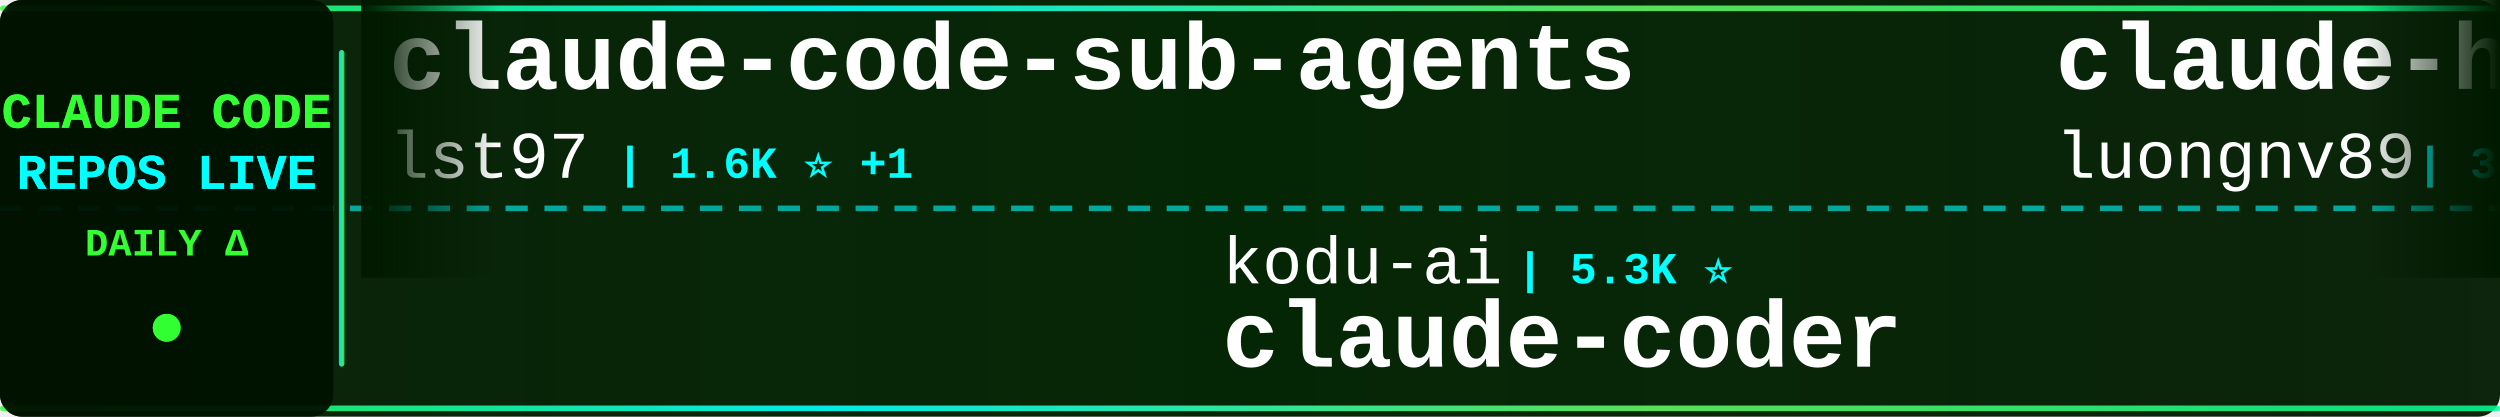
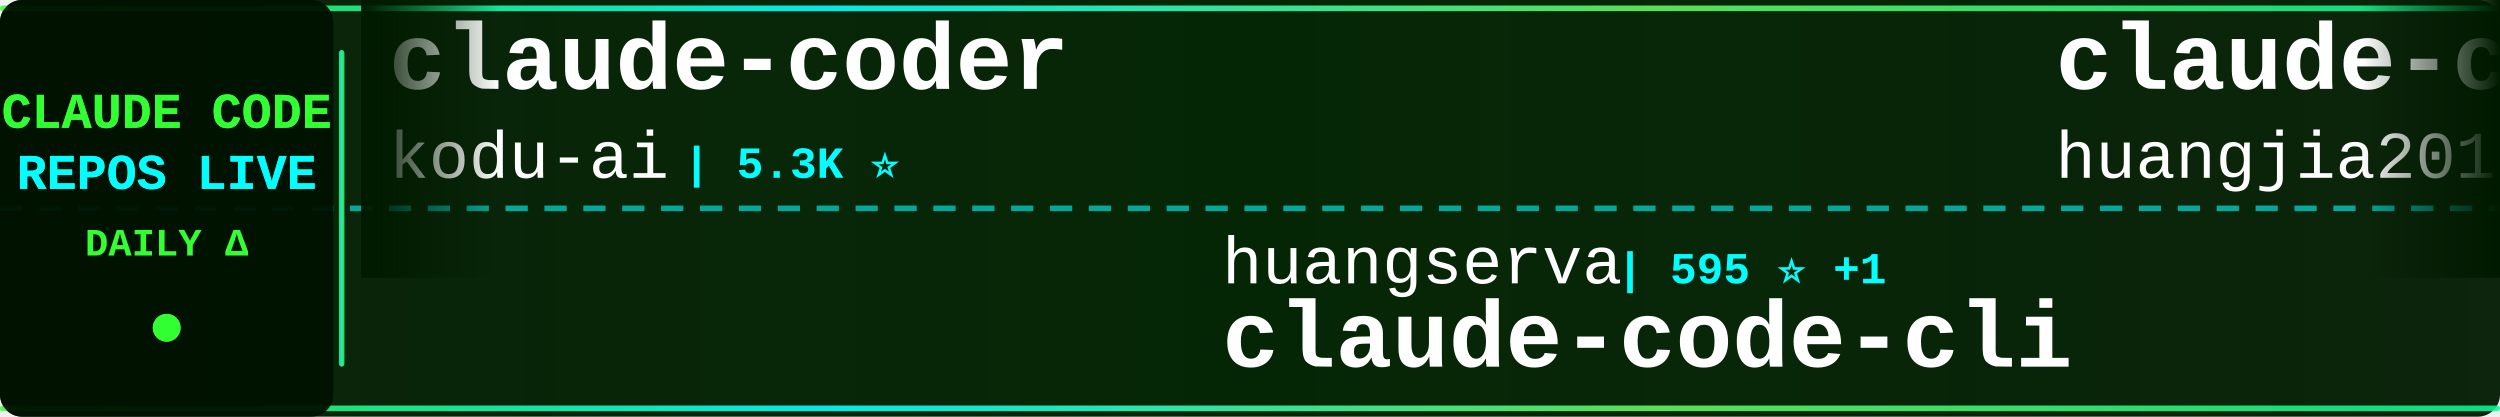
<svg xmlns="http://www.w3.org/2000/svg" width="900" height="150">
  <defs>
    <linearGradient id="tickerBg" x1="0%" y1="0%" x2="100%" y2="0%">
      <stop offset="0%" style="stop-color:#001a00;stop-opacity:0.95" />
      <stop offset="50%" style="stop-color:#002200;stop-opacity:0.98" />
      <stop offset="100%" style="stop-color:#001a00;stop-opacity:0.95" />
    </linearGradient>
    <linearGradient id="borderGrad" x1="0%" y1="0%" x2="100%" y2="0%">
      <stop offset="0%" style="stop-color:#33ff33;stop-opacity:0.85">
        <animate attributeName="stop-opacity" values="0.85;1;0.85" dur="2s" repeatCount="indefinite" />
      </stop>
      <stop offset="33%" style="stop-color:#00ffff;stop-opacity:0.9">
        <animate attributeName="stop-opacity" values="0.9;1;0.9" dur="2.2s" repeatCount="indefinite" />
      </stop>
      <stop offset="66%" style="stop-color:#66ff66;stop-opacity:0.85">
        <animate attributeName="stop-opacity" values="0.85;1;0.85" dur="1.8s" repeatCount="indefinite" />
      </stop>
      <stop offset="100%" style="stop-color:#00ff99;stop-opacity:0.85">
        <animate attributeName="stop-opacity" values="0.85;1;0.85" dur="2s" repeatCount="indefinite" />
      </stop>
    </linearGradient>
    <filter id="textGlow">
      <feGaussianBlur stdDeviation="0.1" result="coloredBlur" />
      <feMerge>
        <feMergeNode in="coloredBlur" />
        <feMergeNode in="SourceGraphic" />
      </feMerge>
    </filter>
    <filter id="metricGlow">
      <feGaussianBlur stdDeviation="0.2" result="coloredBlur" />
      <feMerge>
        <feMergeNode in="coloredBlur" />
        <feMergeNode in="SourceGraphic" />
      </feMerge>
    </filter>
    <linearGradient id="leftFade" x1="0%" y1="0%" x2="100%" y2="0%">
      <stop offset="0%" style="stop-color:#001a00;stop-opacity:1" />
      <stop offset="100%" style="stop-color:#001a00;stop-opacity:0" />
    </linearGradient>
    <linearGradient id="rightFade" x1="0%" y1="0%" x2="100%" y2="0%">
      <stop offset="0%" style="stop-color:#001a00;stop-opacity:0" />
      <stop offset="100%" style="stop-color:#001a00;stop-opacity:1" />
    </linearGradient>
  </defs>
  <rect width="900" height="150" fill="url(#tickerBg)" rx="8" />
  <rect x="0" y="2" width="900" height="2" fill="url(#borderGrad)" rx="1" />
  <rect x="0" y="146" width="900" height="2" fill="url(#borderGrad)" rx="1" />
  <line x1="0" y1="75" x2="900" y2="75" stroke="#00ffff" stroke-width="2" stroke-dasharray="8 6" opacity="0.6" />
  <rect x="0" y="0" width="120" height="150" fill="#001100" opacity="0.95" rx="8" />
  <text x="60" y="46" font-family="'Courier New', monospace" font-size="18" font-weight="bold" fill="#33ff33" text-anchor="middle" filter="url(#textGlow)">
    CLAUDE CODE
  </text>
  <text x="60" y="68" font-family="'Courier New', monospace" font-size="18" font-weight="bold" fill="#00ffff" text-anchor="middle" filter="url(#textGlow)">
    REPOS LIVE
  </text>
  <text x="60" y="92" font-family="'Courier New', monospace" font-size="14" font-weight="bold" fill="#33ff33" text-anchor="middle">
    DAILY Δ
  </text>
  <circle cx="60" cy="118" r="5" fill="#33ff33" filter="url(#metricGlow)">
    <animate attributeName="r" values="4;6;4" dur="1.5s" repeatCount="indefinite" />
    <animate attributeName="opacity" values="0.6;1;0.6" dur="1.5s" repeatCount="indefinite" />
  </circle>
  <rect x="122" y="18" width="2" height="114" fill="url(#borderGrad)" rx="1" />
  <clipPath id="tickerClip">
    <rect x="130" y="0" width="770" height="150" />
  </clipPath>
  <g clip-path="url(#tickerClip)">
    <g id="tickerItems">
      <animateTransform attributeName="transform" attributeType="XML" type="translate" from="0 0" to="-3000 0" dur="54s" repeatCount="indefinite" />
      <g transform="translate(0, 0)">
-         <text x="140" y="32" font-family="'Courier New', monospace" font-size="34" font-weight="bold" fill="#ffffff">claude-code-sub-agents</text>
-         <text x="140" y="64" font-family="'Courier New', monospace" font-size="24" font-weight="normal" fill="#ffffff" opacity="1.0">lst97</text>
-         <text x="222" y="64" font-family="'Courier New', monospace" font-size="16" font-weight="bold" fill="#00ffff"> | 1.6K ⭐ +1</text>
+         <text x="140" y="32" font-family="'Courier New', monospace" font-size="34" font-weight="bold" fill="#ffffff">claude-coder</text>
+         <text x="140" y="64" font-family="'Courier New', monospace" font-size="24" font-weight="normal" fill="#ffffff" opacity="1.0">kodu-ai</text>
+         <text x="246" y="64" font-family="'Courier New', monospace" font-size="16" font-weight="bold" fill="#00ffff"> | 5.3K ⭐</text>
      </g>
      <g transform="translate(300, 0)">
-         <text x="140" y="102" font-family="'Courier New', monospace" font-size="24" font-weight="normal" fill="#ffffff" opacity="1.0">kodu-ai</text>
-         <text x="246" y="102" font-family="'Courier New', monospace" font-size="16" font-weight="bold" fill="#00ffff"> | 5.3K ⭐</text>
-         <text x="140" y="132" font-family="'Courier New', monospace" font-size="34" font-weight="bold" fill="#ffffff">claude-coder</text>
+         <text x="140" y="102" font-family="'Courier New', monospace" font-size="24" font-weight="normal" fill="#ffffff" opacity="1.0">huangserva</text>
+         <text x="282" y="102" font-family="'Courier New', monospace" font-size="16" font-weight="bold" fill="#00ffff"> | 595 ⭐ +1</text>
+         <text x="140" y="132" font-family="'Courier New', monospace" font-size="34" font-weight="bold" fill="#ffffff">claude-code-cli</text>
      </g>
      <g transform="translate(600, 0)">
-         <text x="140" y="32" font-family="'Courier New', monospace" font-size="34" font-weight="bold" fill="#ffffff">claude-howto</text>
-         <text x="140" y="64" font-family="'Courier New', monospace" font-size="24" font-weight="normal" fill="#ffffff" opacity="1.0">luongnv89</text>
-         <text x="270" y="64" font-family="'Courier New', monospace" font-size="16" font-weight="bold" fill="#00ffff"> | 34.9K ⭐ +76</text>
+         <text x="140" y="32" font-family="'Courier New', monospace" font-size="34" font-weight="bold" fill="#ffffff">claude-code-engineering</text>
+         <text x="140" y="64" font-family="'Courier New', monospace" font-size="24" font-weight="normal" fill="#ffffff" opacity="1.0">huangjia2019</text>
+         <text x="306" y="64" font-family="'Courier New', monospace" font-size="16" font-weight="bold" fill="#00ffff"> | 767 ⭐ +8</text>
      </g>
      <g transform="translate(900, 0)">
-         <text x="140" y="102" font-family="'Courier New', monospace" font-size="24" font-weight="normal" fill="#ffffff" opacity="1.0">andrew-kramer-inno</text>
-         <text x="378" y="102" font-family="'Courier New', monospace" font-size="16" font-weight="bold" fill="#00ffff"> | 591 ⭐</text>
-         <text x="140" y="132" font-family="'Courier New', monospace" font-size="34" font-weight="bold" fill="#ffffff">claude-code-source-build</text>
+         <text x="140" y="102" font-family="'Courier New', monospace" font-size="24" font-weight="normal" fill="#ffffff" opacity="1.0">alejandrobalderas</text>
+         <text x="366" y="102" font-family="'Courier New', monospace" font-size="16" font-weight="bold" fill="#00ffff"> | 2.2K ⭐ +9</text>
+         <text x="140" y="132" font-family="'Courier New', monospace" font-size="34" font-weight="bold" fill="#ffffff">claude-code-from-source</text>
      </g>
      <g transform="translate(1200, 0)">
-         <text x="140" y="32" font-family="'Courier New', monospace" font-size="34" font-weight="bold" fill="#ffffff">awesome-claude-code-suba...</text>
-         <text x="140" y="64" font-family="'Courier New', monospace" font-size="24" font-weight="normal" fill="#ffffff" opacity="1.0">VoltAgent</text>
-         <text x="270" y="64" font-family="'Courier New', monospace" font-size="16" font-weight="bold" fill="#00ffff"> | 21.1K ⭐ +73</text>
+         <text x="140" y="32" font-family="'Courier New', monospace" font-size="34" font-weight="bold" fill="#ffffff">antigravity-awesome-skil...</text>
+         <text x="140" y="64" font-family="'Courier New', monospace" font-size="24" font-weight="normal" fill="#ffffff" opacity="1.0">sickn33</text>
+         <text x="246" y="64" font-family="'Courier New', monospace" font-size="16" font-weight="bold" fill="#00ffff"> | 39.6K ⭐ +126</text>
      </g>
      <g transform="translate(1500, 0)">
-         <text x="140" y="102" font-family="'Courier New', monospace" font-size="24" font-weight="normal" fill="#ffffff" opacity="1.0">guanshan</text>
-         <text x="258" y="102" font-family="'Courier New', monospace" font-size="16" font-weight="bold" fill="#00ffff"> | 60 ⭐</text>
-         <text x="140" y="132" font-family="'Courier New', monospace" font-size="34" font-weight="bold" fill="#ffffff">ClaudeCode</text>
+         <text x="140" y="102" font-family="'Courier New', monospace" font-size="24" font-weight="normal" fill="#ffffff" opacity="1.0">SeemSeam</text>
+         <text x="258" y="102" font-family="'Courier New', monospace" font-size="16" font-weight="bold" fill="#00ffff"> | 2.9K ⭐ +6</text>
+         <text x="140" y="132" font-family="'Courier New', monospace" font-size="34" font-weight="bold" fill="#ffffff">claude_codex_bridge</text>
      </g>
      <g transform="translate(1800, 0)">
-         <text x="140" y="32" font-family="'Courier New', monospace" font-size="34" font-weight="bold" fill="#ffffff">claude-code-telegram</text>
-         <text x="140" y="64" font-family="'Courier New', monospace" font-size="24" font-weight="normal" fill="#ffffff" opacity="1.0">RichardAtCT</text>
-         <text x="294" y="64" font-family="'Courier New', monospace" font-size="16" font-weight="bold" fill="#00ffff"> | 2.7K ⭐ +7</text>
+         <text x="140" y="32" font-family="'Courier New', monospace" font-size="34" font-weight="bold" fill="#ffffff">oh-my-claudecode</text>
+         <text x="140" y="64" font-family="'Courier New', monospace" font-size="24" font-weight="normal" fill="#ffffff" opacity="1.0">Yeachan-Heo</text>
+         <text x="294" y="64" font-family="'Courier New', monospace" font-size="16" font-weight="bold" fill="#00ffff"> | 35.7K ⭐ +111</text>
      </g>
      <g transform="translate(2100, 0)">
-         <text x="140" y="102" font-family="'Courier New', monospace" font-size="24" font-weight="normal" fill="#ffffff" opacity="1.0">ykdojo</text>
-         <text x="234" y="102" font-family="'Courier New', monospace" font-size="16" font-weight="bold" fill="#00ffff"> | 8.6K ⭐ +13</text>
-         <text x="140" y="132" font-family="'Courier New', monospace" font-size="34" font-weight="bold" fill="#ffffff">claude-code-tips</text>
+         <text x="140" y="102" font-family="'Courier New', monospace" font-size="24" font-weight="normal" fill="#ffffff" opacity="1.0">chauncygu</text>
+         <text x="270" y="102" font-family="'Courier New', monospace" font-size="16" font-weight="bold" fill="#00ffff"> | 2.6K ⭐ +8</text>
+         <text x="140" y="132" font-family="'Courier New', monospace" font-size="34" font-weight="bold" fill="#ffffff">collection-claude-code-s...</text>
      </g>
      <g transform="translate(2400, 0)">
-         <text x="140" y="32" font-family="'Courier New', monospace" font-size="34" font-weight="bold" fill="#ffffff">claude-code-book</text>
-         <text x="140" y="64" font-family="'Courier New', monospace" font-size="24" font-weight="normal" fill="#ffffff" opacity="1.0">lintsinghua</text>
-         <text x="294" y="64" font-family="'Courier New', monospace" font-size="16" font-weight="bold" fill="#00ffff"> | 3.5K ⭐ +12</text>
+         <text x="140" y="32" font-family="'Courier New', monospace" font-size="34" font-weight="bold" fill="#ffffff">claude-code-guide</text>
+         <text x="140" y="64" font-family="'Courier New', monospace" font-size="24" font-weight="normal" fill="#ffffff" opacity="1.0">Cranot</text>
+         <text x="234" y="64" font-family="'Courier New', monospace" font-size="16" font-weight="bold" fill="#00ffff"> | 2.8K ⭐ +1</text>
      </g>
      <g transform="translate(2700, 0)">
-         <text x="140" y="102" font-family="'Courier New', monospace" font-size="24" font-weight="normal" fill="#ffffff" opacity="1.0">OneRedOak</text>
-         <text x="270" y="102" font-family="'Courier New', monospace" font-size="16" font-weight="bold" fill="#00ffff"> | 3.8K ⭐ +4</text>
-         <text x="140" y="132" font-family="'Courier New', monospace" font-size="34" font-weight="bold" fill="#ffffff">claude-code-workflows</text>
+         <text x="140" y="102" font-family="'Courier New', monospace" font-size="24" font-weight="normal" fill="#ffffff" opacity="1.0">feiskyer</text>
+         <text x="258" y="102" font-family="'Courier New', monospace" font-size="16" font-weight="bold" fill="#00ffff"> | 1.5K ⭐ +1</text>
+         <text x="140" y="132" font-family="'Courier New', monospace" font-size="34" font-weight="bold" fill="#ffffff">claude-code-settings</text>
      </g>
      <g transform="translate(3000, 0)">
-         <text x="140" y="32" font-family="'Courier New', monospace" font-size="34" font-weight="bold" fill="#ffffff">claude-code-sub-agents</text>
-         <text x="140" y="64" font-family="'Courier New', monospace" font-size="24" font-weight="normal" fill="#ffffff" opacity="1.0">lst97</text>
-         <text x="222" y="64" font-family="'Courier New', monospace" font-size="16" font-weight="bold" fill="#00ffff"> | 1.6K ⭐ +1</text>
+         <text x="140" y="32" font-family="'Courier New', monospace" font-size="34" font-weight="bold" fill="#ffffff">claude-coder</text>
+         <text x="140" y="64" font-family="'Courier New', monospace" font-size="24" font-weight="normal" fill="#ffffff" opacity="1.0">kodu-ai</text>
+         <text x="246" y="64" font-family="'Courier New', monospace" font-size="16" font-weight="bold" fill="#00ffff"> | 5.3K ⭐</text>
      </g>
      <g transform="translate(3300, 0)">
-         <text x="140" y="102" font-family="'Courier New', monospace" font-size="24" font-weight="normal" fill="#ffffff" opacity="1.0">kodu-ai</text>
-         <text x="246" y="102" font-family="'Courier New', monospace" font-size="16" font-weight="bold" fill="#00ffff"> | 5.3K ⭐</text>
-         <text x="140" y="132" font-family="'Courier New', monospace" font-size="34" font-weight="bold" fill="#ffffff">claude-coder</text>
+         <text x="140" y="102" font-family="'Courier New', monospace" font-size="24" font-weight="normal" fill="#ffffff" opacity="1.0">huangserva</text>
+         <text x="282" y="102" font-family="'Courier New', monospace" font-size="16" font-weight="bold" fill="#00ffff"> | 595 ⭐ +1</text>
+         <text x="140" y="132" font-family="'Courier New', monospace" font-size="34" font-weight="bold" fill="#ffffff">claude-code-cli</text>
      </g>
      <g transform="translate(3600, 0)">
-         <text x="140" y="32" font-family="'Courier New', monospace" font-size="34" font-weight="bold" fill="#ffffff">claude-howto</text>
-         <text x="140" y="64" font-family="'Courier New', monospace" font-size="24" font-weight="normal" fill="#ffffff" opacity="1.0">luongnv89</text>
-         <text x="270" y="64" font-family="'Courier New', monospace" font-size="16" font-weight="bold" fill="#00ffff"> | 34.9K ⭐ +76</text>
+         <text x="140" y="32" font-family="'Courier New', monospace" font-size="34" font-weight="bold" fill="#ffffff">claude-code-engineering</text>
+         <text x="140" y="64" font-family="'Courier New', monospace" font-size="24" font-weight="normal" fill="#ffffff" opacity="1.0">huangjia2019</text>
+         <text x="306" y="64" font-family="'Courier New', monospace" font-size="16" font-weight="bold" fill="#00ffff"> | 767 ⭐ +8</text>
      </g>
      <g transform="translate(3900, 0)">
-         <text x="140" y="102" font-family="'Courier New', monospace" font-size="24" font-weight="normal" fill="#ffffff" opacity="1.0">andrew-kramer-inno</text>
-         <text x="378" y="102" font-family="'Courier New', monospace" font-size="16" font-weight="bold" fill="#00ffff"> | 591 ⭐</text>
-         <text x="140" y="132" font-family="'Courier New', monospace" font-size="34" font-weight="bold" fill="#ffffff">claude-code-source-build</text>
+         <text x="140" y="102" font-family="'Courier New', monospace" font-size="24" font-weight="normal" fill="#ffffff" opacity="1.0">alejandrobalderas</text>
+         <text x="366" y="102" font-family="'Courier New', monospace" font-size="16" font-weight="bold" fill="#00ffff"> | 2.2K ⭐ +9</text>
+         <text x="140" y="132" font-family="'Courier New', monospace" font-size="34" font-weight="bold" fill="#ffffff">claude-code-from-source</text>
      </g>
    </g>
  </g>
  <rect x="130" y="0" width="50" height="100" fill="url(#leftFade)" />
  <rect x="850" y="0" width="50" height="100" fill="url(#rightFade)" />
</svg>
